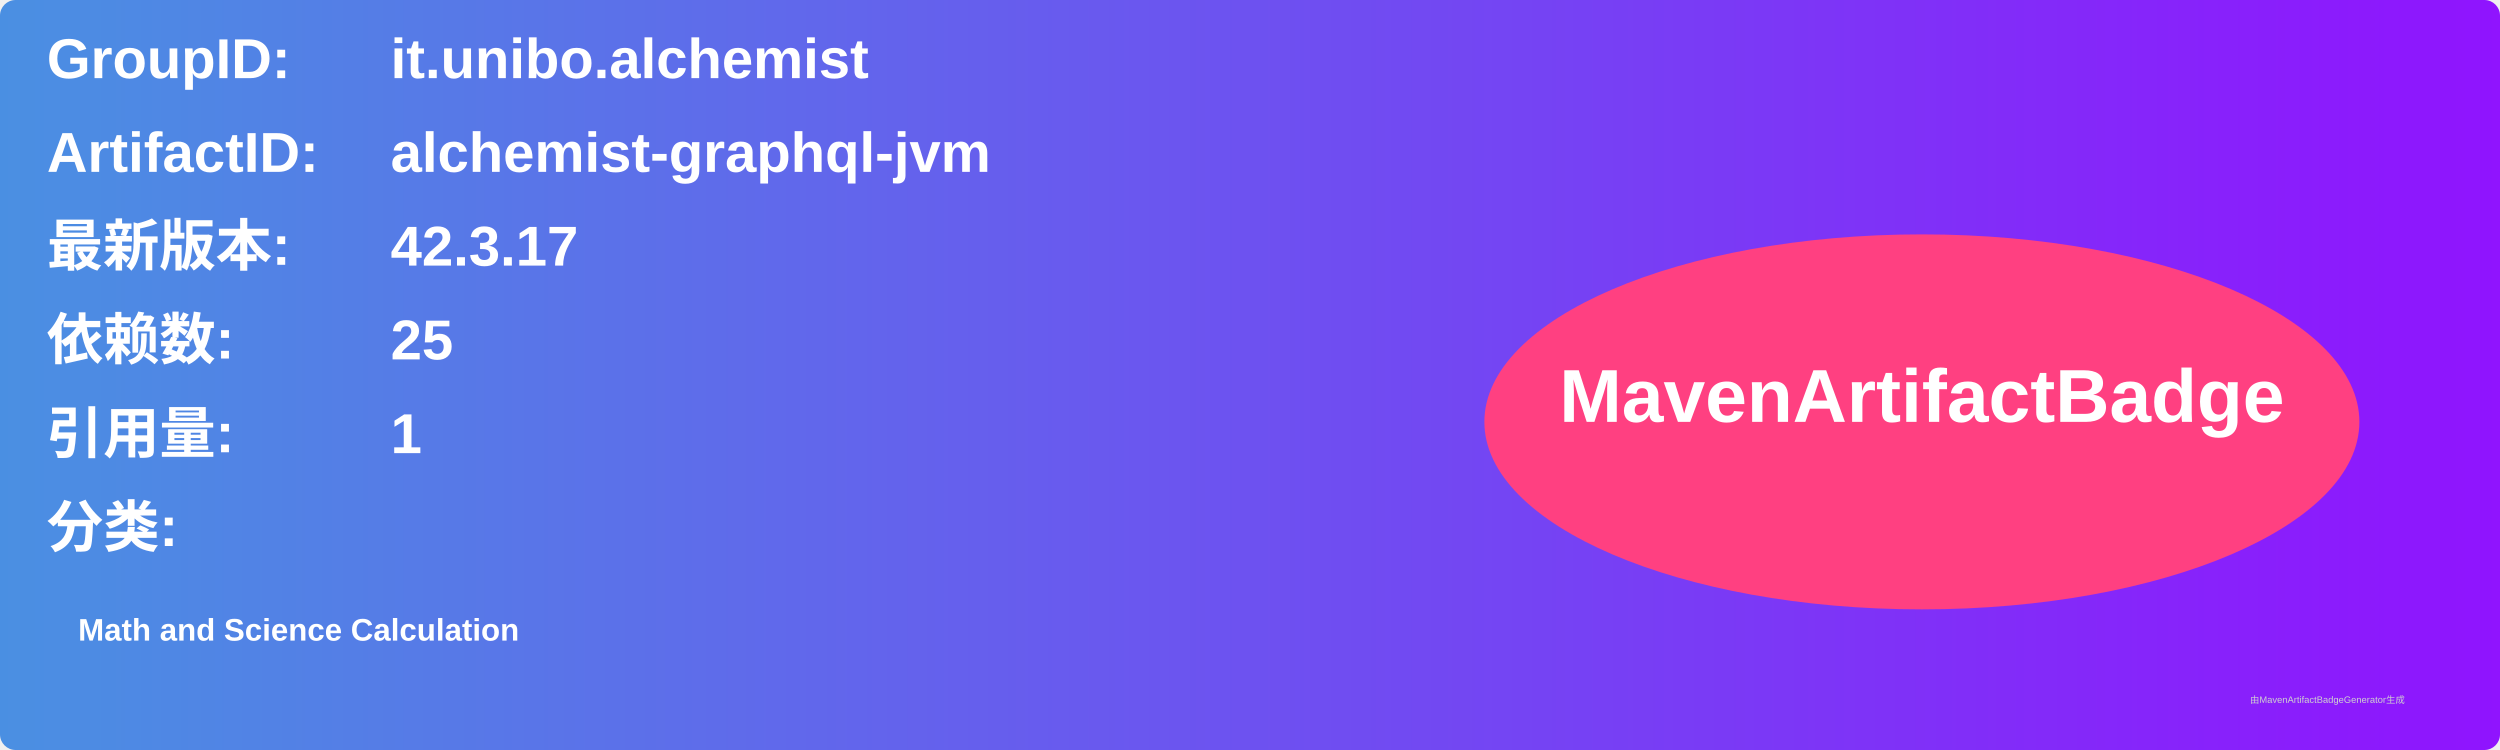
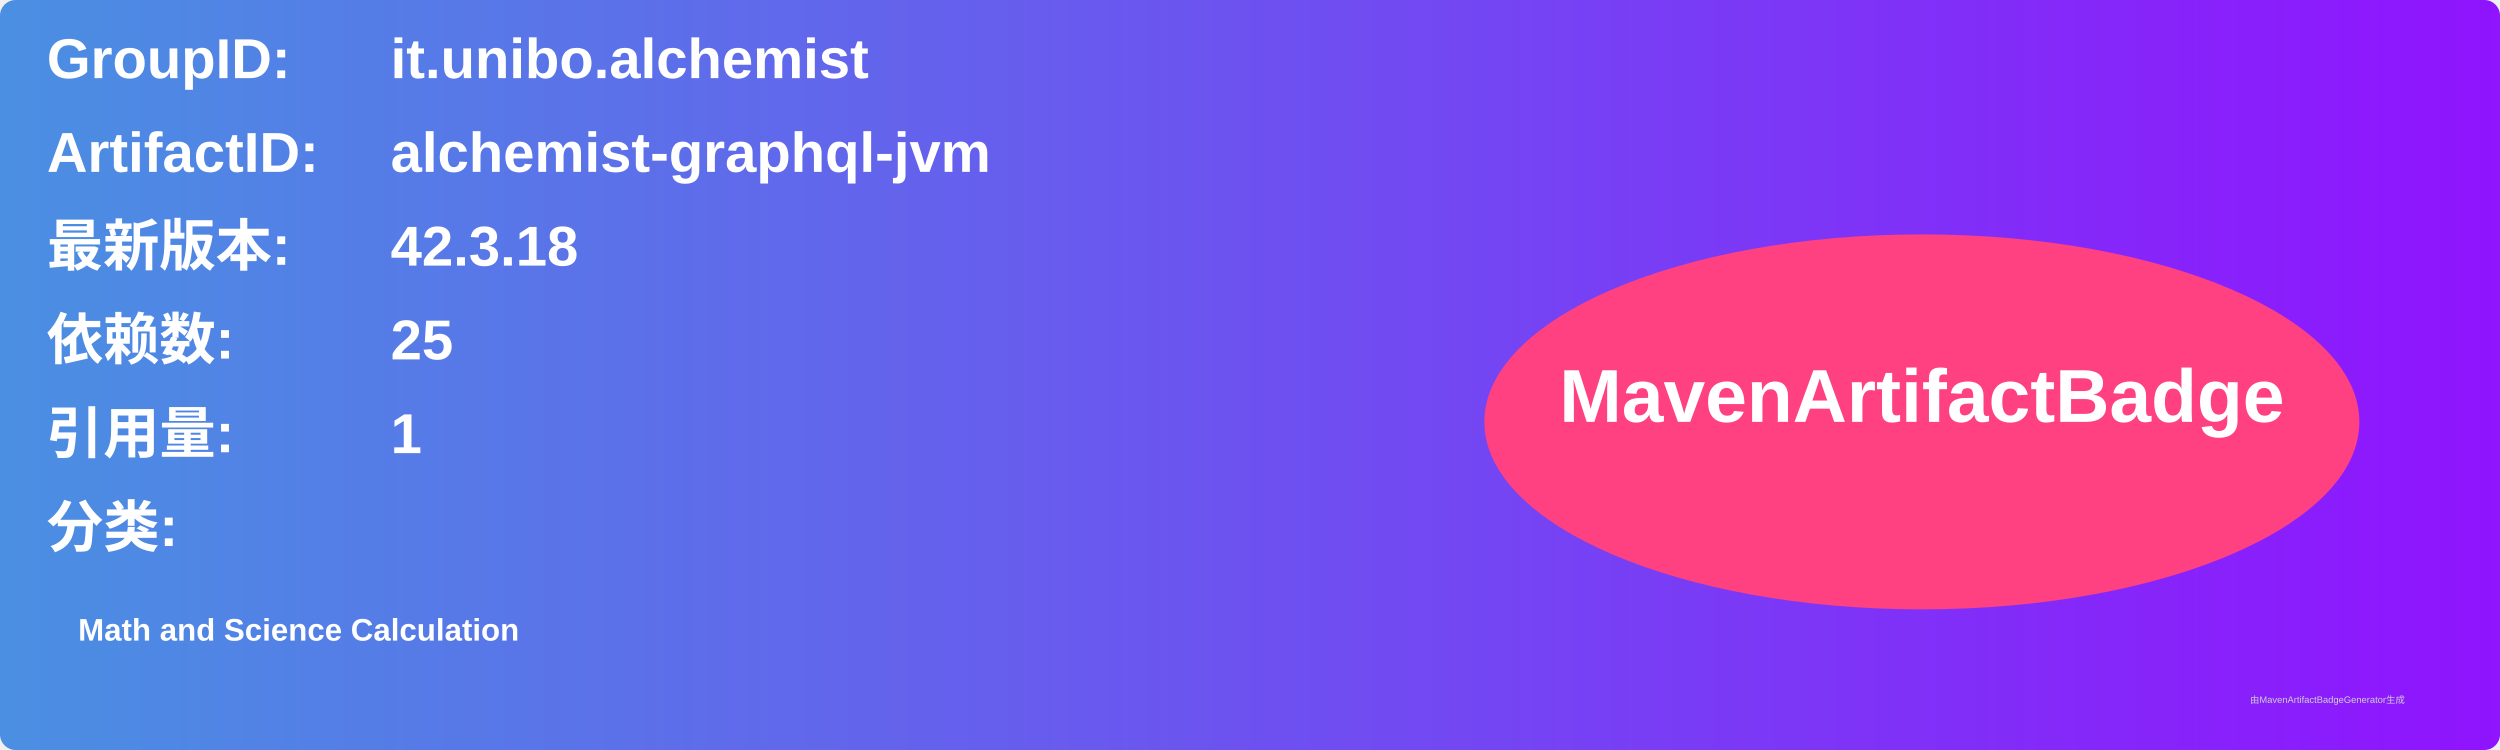
<svg xmlns="http://www.w3.org/2000/svg" width="800" height="240" viewBox="0 0 800 240">
  <linearGradient id="grad" x1="0%" y1="0%" x2="100%" y2="0%">
    <stop offset="0%" stop-color="#4a90e2" />
    <stop offset="100%" stop-color="#9013fe" />
  </linearGradient>
  <rect width="100%" height="100%" rx="5" ry="5" fill="url(#grad)" />
  <g transform="translate(15, 15)">
    <text x="0" y="10" font-family="Arial" font-size="18" fill="white" font-weight="bold" width="260">GroupID:</text>
    <text x="110" y="10" font-family="Arial" font-size="18" fill="white" font-weight="bold" width="460">it.unibo.alchemist</text>
    <text x="0" y="40" font-family="Arial" font-size="18" fill="white" font-weight="bold" width="260">ArtifactID:</text>
    <text x="110" y="40" font-family="Arial" font-size="18" fill="white" font-weight="bold" width="460">alchemist-graphql-jvm</text>
    <text x="0" y="70" font-family="Arial" font-size="18" fill="white" font-weight="bold">最新版本:</text>
    <text x="110" y="70" font-family="Arial" font-size="18" fill="white" font-weight="bold">
-       <tspan font-weight="bold">42.3.17</tspan>
+       <tspan font-weight="bold">42.3.18</tspan>
    </text>
    <text x="0" y="100" font-family="Arial" font-size="18" fill="white" font-weight="bold">依赖数: </text>
    <text x="110" y="100" font-family="Arial" font-size="18" fill="white">
      <tspan font-weight="bold">25</tspan>
    </text>
    <text x="0" y="130" font-family="Arial" font-size="18" fill="white" font-weight="bold">引用量: </text>
    <text x="110" y="130" font-family="Arial" font-size="18" fill="white">
      <tspan font-weight="bold">1</tspan>
    </text>
    <text x="0" y="160" font-family="Arial" font-size="18" fill="white" font-weight="bold">分类:</text>
    <text x="10" y="190" font-family="Arial" font-size="10" fill="white">
      <tspan font-weight="bold">Math and Science Calculation</tspan>
    </text>
    <ellipse cx="600" cy="120" rx="140" ry="60" fill="#ff4081" />
    <text x="600" y="120" text-anchor="middle" font-family="Arial" font-size="24" fill="white" font-weight="bold">MavenArtifactBadge</text>
  </g>
  <text x="720" y="225" font-family="Arial" font-size="3" fill="#d0d0d0">由MavenArtifactBadgeGenerator生成</text>
</svg>
